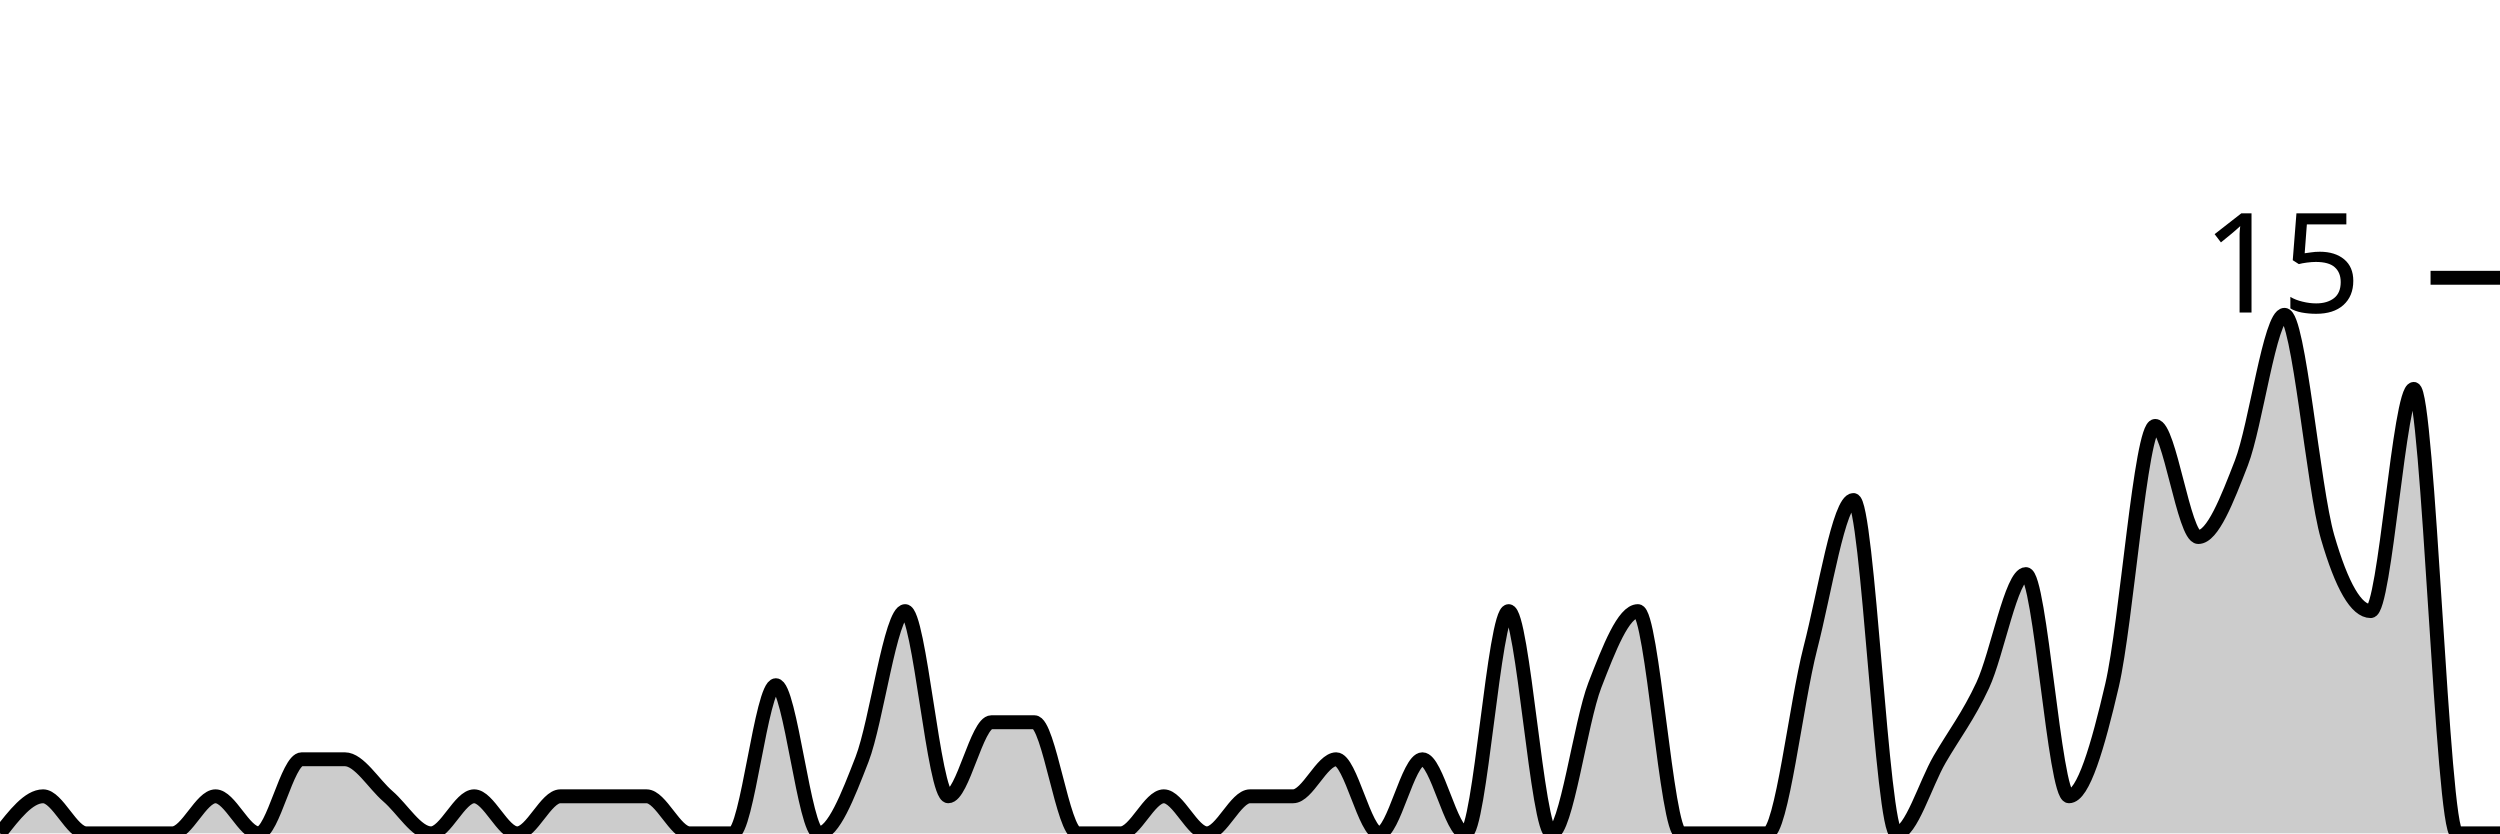
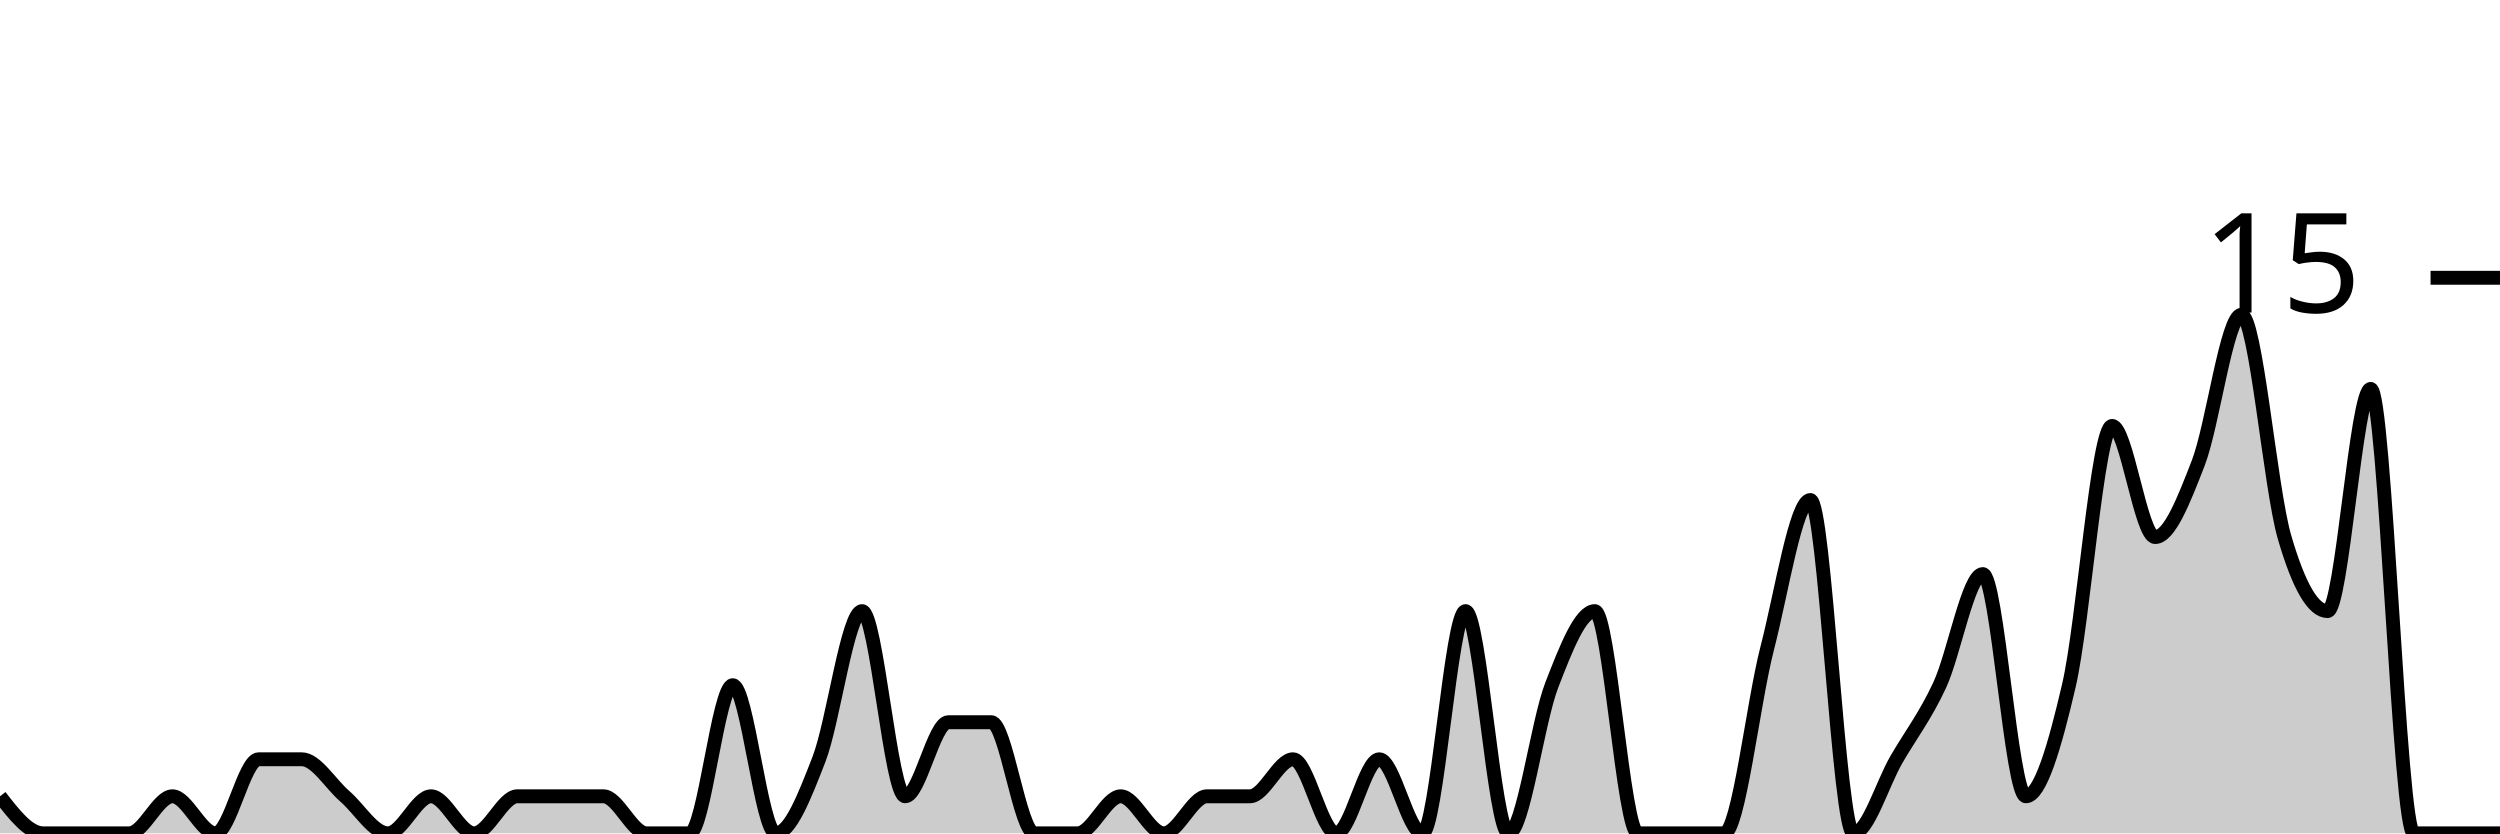
<svg xmlns="http://www.w3.org/2000/svg" viewBox="0 0 180 60">
  <g transform="translate(0,20)">
-     <path class="area" fill="rgba(0, 0, 0, 0.2)" d="M0,40C1.034,38.667,2.069,37.333,3.103,37.333C4.138,37.333,5.172,40,6.207,40C7.241,40,8.276,40,9.31,40C10.345,40,11.379,40,12.414,40C13.448,40,14.483,37.333,15.517,37.333C16.552,37.333,17.586,40,18.621,40C19.655,40,20.69,34.667,21.724,34.667C22.759,34.667,23.793,34.667,24.828,34.667C25.862,34.667,26.897,36.444,27.931,37.333C28.966,38.222,30,40,31.034,40C32.069,40,33.103,37.333,34.138,37.333C35.172,37.333,36.207,40,37.241,40C38.276,40,39.31,37.333,40.345,37.333C41.379,37.333,42.414,37.333,43.448,37.333C44.483,37.333,45.517,37.333,46.552,37.333C47.586,37.333,48.621,40,49.655,40C50.69,40,51.724,40,52.759,40C53.793,40,54.828,29.333,55.862,29.333C56.897,29.333,57.931,40,58.966,40C60,40,61.034,37.333,62.069,34.667C63.103,32,64.138,24,65.172,24C66.207,24,67.241,37.333,68.276,37.333C69.31,37.333,70.345,32,71.379,32C72.414,32,73.448,32,74.483,32C75.517,32,76.552,40,77.586,40C78.621,40,79.655,40,80.69,40C81.724,40,82.759,37.333,83.793,37.333C84.828,37.333,85.862,40,86.897,40C87.931,40,88.966,37.333,90,37.333C91.034,37.333,92.069,37.333,93.103,37.333C94.138,37.333,95.172,34.667,96.207,34.667C97.241,34.667,98.276,40,99.31,40C100.345,40,101.379,34.667,102.414,34.667C103.448,34.667,104.483,40,105.517,40C106.552,40,107.586,24,108.621,24C109.655,24,110.69,40,111.724,40C112.759,40,113.793,32,114.828,29.333C115.862,26.667,116.897,24,117.931,24C118.966,24,120,40,121.034,40C122.069,40,123.103,40,124.138,40C125.172,40,126.207,40,127.241,40C128.276,40,129.31,30.667,130.345,26.667C131.379,22.667,132.414,16,133.448,16C134.483,16,135.517,40,136.552,40C137.586,40,138.621,36.444,139.655,34.667C140.69,32.889,141.724,31.556,142.759,29.333C143.793,27.111,144.828,21.333,145.862,21.333C146.897,21.333,147.931,37.333,148.966,37.333C150,37.333,151.034,33.778,152.069,29.333C153.103,24.889,154.138,10.667,155.172,10.667C156.207,10.667,157.241,18.667,158.276,18.667C159.31,18.667,160.345,16,161.379,13.333C162.414,10.667,163.448,2.667,164.483,2.667C165.517,2.667,166.552,15.111,167.586,18.667C168.621,22.222,169.655,24,170.69,24C171.724,24,172.759,8,173.793,8C174.828,8,175.862,40,176.897,40C177.931,40,178.966,40,180,40L180,40C178.966,40,177.931,40,176.897,40C175.862,40,174.828,40,173.793,40C172.759,40,171.724,40,170.69,40C169.655,40,168.621,40,167.586,40C166.552,40,165.517,40,164.483,40C163.448,40,162.414,40,161.379,40C160.345,40,159.31,40,158.276,40C157.241,40,156.207,40,155.172,40C154.138,40,153.103,40,152.069,40C151.034,40,150,40,148.966,40C147.931,40,146.897,40,145.862,40C144.828,40,143.793,40,142.759,40C141.724,40,140.69,40,139.655,40C138.621,40,137.586,40,136.552,40C135.517,40,134.483,40,133.448,40C132.414,40,131.379,40,130.345,40C129.31,40,128.276,40,127.241,40C126.207,40,125.172,40,124.138,40C123.103,40,122.069,40,121.034,40C120,40,118.966,40,117.931,40C116.897,40,115.862,40,114.828,40C113.793,40,112.759,40,111.724,40C110.69,40,109.655,40,108.621,40C107.586,40,106.552,40,105.517,40C104.483,40,103.448,40,102.414,40C101.379,40,100.345,40,99.31,40C98.276,40,97.241,40,96.207,40C95.172,40,94.138,40,93.103,40C92.069,40,91.034,40,90,40C88.966,40,87.931,40,86.897,40C85.862,40,84.828,40,83.793,40C82.759,40,81.724,40,80.69,40C79.655,40,78.621,40,77.586,40C76.552,40,75.517,40,74.483,40C73.448,40,72.414,40,71.379,40C70.345,40,69.31,40,68.276,40C67.241,40,66.207,40,65.172,40C64.138,40,63.103,40,62.069,40C61.034,40,60,40,58.966,40C57.931,40,56.897,40,55.862,40C54.828,40,53.793,40,52.759,40C51.724,40,50.69,40,49.655,40C48.621,40,47.586,40,46.552,40C45.517,40,44.483,40,43.448,40C42.414,40,41.379,40,40.345,40C39.31,40,38.276,40,37.241,40C36.207,40,35.172,40,34.138,40C33.103,40,32.069,40,31.034,40C30,40,28.966,40,27.931,40C26.897,40,25.862,40,24.828,40C23.793,40,22.759,40,21.724,40C20.69,40,19.655,40,18.621,40C17.586,40,16.552,40,15.517,40C14.483,40,13.448,40,12.414,40C11.379,40,10.345,40,9.31,40C8.276,40,7.241,40,6.207,40C5.172,40,4.138,40,3.103,40C2.069,40,1.034,40,0,40Z" />
-     <path class="line" stroke="black" fill="none" d="M0,40C1.034,38.667,2.069,37.333,3.103,37.333C4.138,37.333,5.172,40,6.207,40C7.241,40,8.276,40,9.31,40C10.345,40,11.379,40,12.414,40C13.448,40,14.483,37.333,15.517,37.333C16.552,37.333,17.586,40,18.621,40C19.655,40,20.69,34.667,21.724,34.667C22.759,34.667,23.793,34.667,24.828,34.667C25.862,34.667,26.897,36.444,27.931,37.333C28.966,38.222,30,40,31.034,40C32.069,40,33.103,37.333,34.138,37.333C35.172,37.333,36.207,40,37.241,40C38.276,40,39.31,37.333,40.345,37.333C41.379,37.333,42.414,37.333,43.448,37.333C44.483,37.333,45.517,37.333,46.552,37.333C47.586,37.333,48.621,40,49.655,40C50.69,40,51.724,40,52.759,40C53.793,40,54.828,29.333,55.862,29.333C56.897,29.333,57.931,40,58.966,40C60,40,61.034,37.333,62.069,34.667C63.103,32,64.138,24,65.172,24C66.207,24,67.241,37.333,68.276,37.333C69.31,37.333,70.345,32,71.379,32C72.414,32,73.448,32,74.483,32C75.517,32,76.552,40,77.586,40C78.621,40,79.655,40,80.69,40C81.724,40,82.759,37.333,83.793,37.333C84.828,37.333,85.862,40,86.897,40C87.931,40,88.966,37.333,90,37.333C91.034,37.333,92.069,37.333,93.103,37.333C94.138,37.333,95.172,34.667,96.207,34.667C97.241,34.667,98.276,40,99.31,40C100.345,40,101.379,34.667,102.414,34.667C103.448,34.667,104.483,40,105.517,40C106.552,40,107.586,24,108.621,24C109.655,24,110.69,40,111.724,40C112.759,40,113.793,32,114.828,29.333C115.862,26.667,116.897,24,117.931,24C118.966,24,120,40,121.034,40C122.069,40,123.103,40,124.138,40C125.172,40,126.207,40,127.241,40C128.276,40,129.31,30.667,130.345,26.667C131.379,22.667,132.414,16,133.448,16C134.483,16,135.517,40,136.552,40C137.586,40,138.621,36.444,139.655,34.667C140.69,32.889,141.724,31.556,142.759,29.333C143.793,27.111,144.828,21.333,145.862,21.333C146.897,21.333,147.931,37.333,148.966,37.333C150,37.333,151.034,33.778,152.069,29.333C153.103,24.889,154.138,10.667,155.172,10.667C156.207,10.667,157.241,18.667,158.276,18.667C159.31,18.667,160.345,16,161.379,13.333C162.414,10.667,163.448,2.667,164.483,2.667C165.517,2.667,166.552,15.111,167.586,18.667C168.621,22.222,169.655,24,170.69,24C171.724,24,172.759,8,173.793,8C174.828,8,175.862,40,176.897,40C177.931,40,178.966,40,180,40" />
+     <path class="area" fill="rgba(0, 0, 0, 0.2)" d="M0,37.333C1.034,38.667,2.069,40,3.103,40C4.138,40,5.172,40,6.207,40C7.241,40,8.276,40,9.31,40C10.345,40,11.379,37.333,12.414,37.333C13.448,37.333,14.483,40,15.517,40C16.552,40,17.586,34.667,18.621,34.667C19.655,34.667,20.69,34.667,21.724,34.667C22.759,34.667,23.793,36.444,24.828,37.333C25.862,38.222,26.897,40,27.931,40C28.966,40,30,37.333,31.034,37.333C32.069,37.333,33.103,40,34.138,40C35.172,40,36.207,37.333,37.241,37.333C38.276,37.333,39.31,37.333,40.345,37.333C41.379,37.333,42.414,37.333,43.448,37.333C44.483,37.333,45.517,40,46.552,40C47.586,40,48.621,40,49.655,40C50.69,40,51.724,29.333,52.759,29.333C53.793,29.333,54.828,40,55.862,40C56.897,40,57.931,37.333,58.966,34.667C60,32,61.034,24,62.069,24C63.103,24,64.138,37.333,65.172,37.333C66.207,37.333,67.241,32,68.276,32C69.31,32,70.345,32,71.379,32C72.414,32,73.448,40,74.483,40C75.517,40,76.552,40,77.586,40C78.621,40,79.655,37.333,80.69,37.333C81.724,37.333,82.759,40,83.793,40C84.828,40,85.862,37.333,86.897,37.333C87.931,37.333,88.966,37.333,90,37.333C91.034,37.333,92.069,34.667,93.103,34.667C94.138,34.667,95.172,40,96.207,40C97.241,40,98.276,34.667,99.31,34.667C100.345,34.667,101.379,40,102.414,40C103.448,40,104.483,24,105.517,24C106.552,24,107.586,40,108.621,40C109.655,40,110.69,32,111.724,29.333C112.759,26.667,113.793,24,114.828,24C115.862,24,116.897,40,117.931,40C118.966,40,120,40,121.034,40C122.069,40,123.103,40,124.138,40C125.172,40,126.207,30.667,127.241,26.667C128.276,22.667,129.31,16,130.345,16C131.379,16,132.414,40,133.448,40C134.483,40,135.517,36.444,136.552,34.667C137.586,32.889,138.621,31.556,139.655,29.333C140.69,27.111,141.724,21.333,142.759,21.333C143.793,21.333,144.828,37.333,145.862,37.333C146.897,37.333,147.931,33.778,148.966,29.333C150,24.889,151.034,10.667,152.069,10.667C153.103,10.667,154.138,18.667,155.172,18.667C156.207,18.667,157.241,16,158.276,13.333C159.31,10.667,160.345,2.667,161.379,2.667C162.414,2.667,163.448,15.111,164.483,18.667C165.517,22.222,166.552,24,167.586,24C168.621,24,169.655,8,170.69,8C171.724,8,172.759,40,173.793,40C174.828,40,175.862,40,176.897,40C177.931,40,178.966,40,180,40L180,40C178.966,40,177.931,40,176.897,40C175.862,40,174.828,40,173.793,40C172.759,40,171.724,40,170.69,40C169.655,40,168.621,40,167.586,40C166.552,40,165.517,40,164.483,40C163.448,40,162.414,40,161.379,40C160.345,40,159.31,40,158.276,40C157.241,40,156.207,40,155.172,40C154.138,40,153.103,40,152.069,40C151.034,40,150,40,148.966,40C147.931,40,146.897,40,145.862,40C144.828,40,143.793,40,142.759,40C141.724,40,140.69,40,139.655,40C138.621,40,137.586,40,136.552,40C135.517,40,134.483,40,133.448,40C132.414,40,131.379,40,130.345,40C129.31,40,128.276,40,127.241,40C126.207,40,125.172,40,124.138,40C123.103,40,122.069,40,121.034,40C120,40,118.966,40,117.931,40C116.897,40,115.862,40,114.828,40C113.793,40,112.759,40,111.724,40C110.69,40,109.655,40,108.621,40C107.586,40,106.552,40,105.517,40C104.483,40,103.448,40,102.414,40C101.379,40,100.345,40,99.31,40C98.276,40,97.241,40,96.207,40C95.172,40,94.138,40,93.103,40C92.069,40,91.034,40,90,40C88.966,40,87.931,40,86.897,40C85.862,40,84.828,40,83.793,40C82.759,40,81.724,40,80.69,40C79.655,40,78.621,40,77.586,40C76.552,40,75.517,40,74.483,40C73.448,40,72.414,40,71.379,40C70.345,40,69.31,40,68.276,40C67.241,40,66.207,40,65.172,40C64.138,40,63.103,40,62.069,40C61.034,40,60,40,58.966,40C57.931,40,56.897,40,55.862,40C54.828,40,53.793,40,52.759,40C51.724,40,50.69,40,49.655,40C48.621,40,47.586,40,46.552,40C45.517,40,44.483,40,43.448,40C42.414,40,41.379,40,40.345,40C39.31,40,38.276,40,37.241,40C36.207,40,35.172,40,34.138,40C33.103,40,32.069,40,31.034,40C30,40,28.966,40,27.931,40C26.897,40,25.862,40,24.828,40C23.793,40,22.759,40,21.724,40C20.69,40,19.655,40,18.621,40C17.586,40,16.552,40,15.517,40C14.483,40,13.448,40,12.414,40C11.379,40,10.345,40,9.31,40C8.276,40,7.241,40,6.207,40C5.172,40,4.138,40,3.103,40C2.069,40,1.034,40,0,40Z" />
+     <path class="line" stroke="black" fill="none" d="M0,37.333C1.034,38.667,2.069,40,3.103,40C4.138,40,5.172,40,6.207,40C7.241,40,8.276,40,9.31,40C10.345,40,11.379,37.333,12.414,37.333C13.448,37.333,14.483,40,15.517,40C16.552,40,17.586,34.667,18.621,34.667C19.655,34.667,20.69,34.667,21.724,34.667C22.759,34.667,23.793,36.444,24.828,37.333C25.862,38.222,26.897,40,27.931,40C28.966,40,30,37.333,31.034,37.333C32.069,37.333,33.103,40,34.138,40C35.172,40,36.207,37.333,37.241,37.333C38.276,37.333,39.31,37.333,40.345,37.333C41.379,37.333,42.414,37.333,43.448,37.333C44.483,37.333,45.517,40,46.552,40C47.586,40,48.621,40,49.655,40C50.69,40,51.724,29.333,52.759,29.333C53.793,29.333,54.828,40,55.862,40C56.897,40,57.931,37.333,58.966,34.667C60,32,61.034,24,62.069,24C63.103,24,64.138,37.333,65.172,37.333C66.207,37.333,67.241,32,68.276,32C69.31,32,70.345,32,71.379,32C72.414,32,73.448,40,74.483,40C75.517,40,76.552,40,77.586,40C78.621,40,79.655,37.333,80.69,37.333C81.724,37.333,82.759,40,83.793,40C84.828,40,85.862,37.333,86.897,37.333C87.931,37.333,88.966,37.333,90,37.333C91.034,37.333,92.069,34.667,93.103,34.667C94.138,34.667,95.172,40,96.207,40C97.241,40,98.276,34.667,99.31,34.667C100.345,34.667,101.379,40,102.414,40C103.448,40,104.483,24,105.517,24C106.552,24,107.586,40,108.621,40C109.655,40,110.69,32,111.724,29.333C112.759,26.667,113.793,24,114.828,24C115.862,24,116.897,40,117.931,40C118.966,40,120,40,121.034,40C122.069,40,123.103,40,124.138,40C125.172,40,126.207,30.667,127.241,26.667C128.276,22.667,129.31,16,130.345,16C131.379,16,132.414,40,133.448,40C134.483,40,135.517,36.444,136.552,34.667C137.586,32.889,138.621,31.556,139.655,29.333C140.69,27.111,141.724,21.333,142.759,21.333C143.793,21.333,144.828,37.333,145.862,37.333C146.897,37.333,147.931,33.778,148.966,29.333C150,24.889,151.034,10.667,152.069,10.667C153.103,10.667,154.138,18.667,155.172,18.667C156.207,18.667,157.241,16,158.276,13.333C159.31,10.667,160.345,2.667,161.379,2.667C162.414,2.667,163.448,15.111,164.483,18.667C165.517,22.222,166.552,24,167.586,24C168.621,24,169.655,8,170.69,8C171.724,8,172.759,40,173.793,40C174.828,40,175.862,40,176.897,40C177.931,40,178.966,40,180,40" />
    <path class="axis-ceiling" stroke-width="1" stroke="black" fill="none" d="M175,0L180,0" />
    <text class="axis-ceiling-label" font-family="sans-serif" text-anchor="end" font-size="10px" x="170" y="2.5">15</text>
  </g>
</svg>
